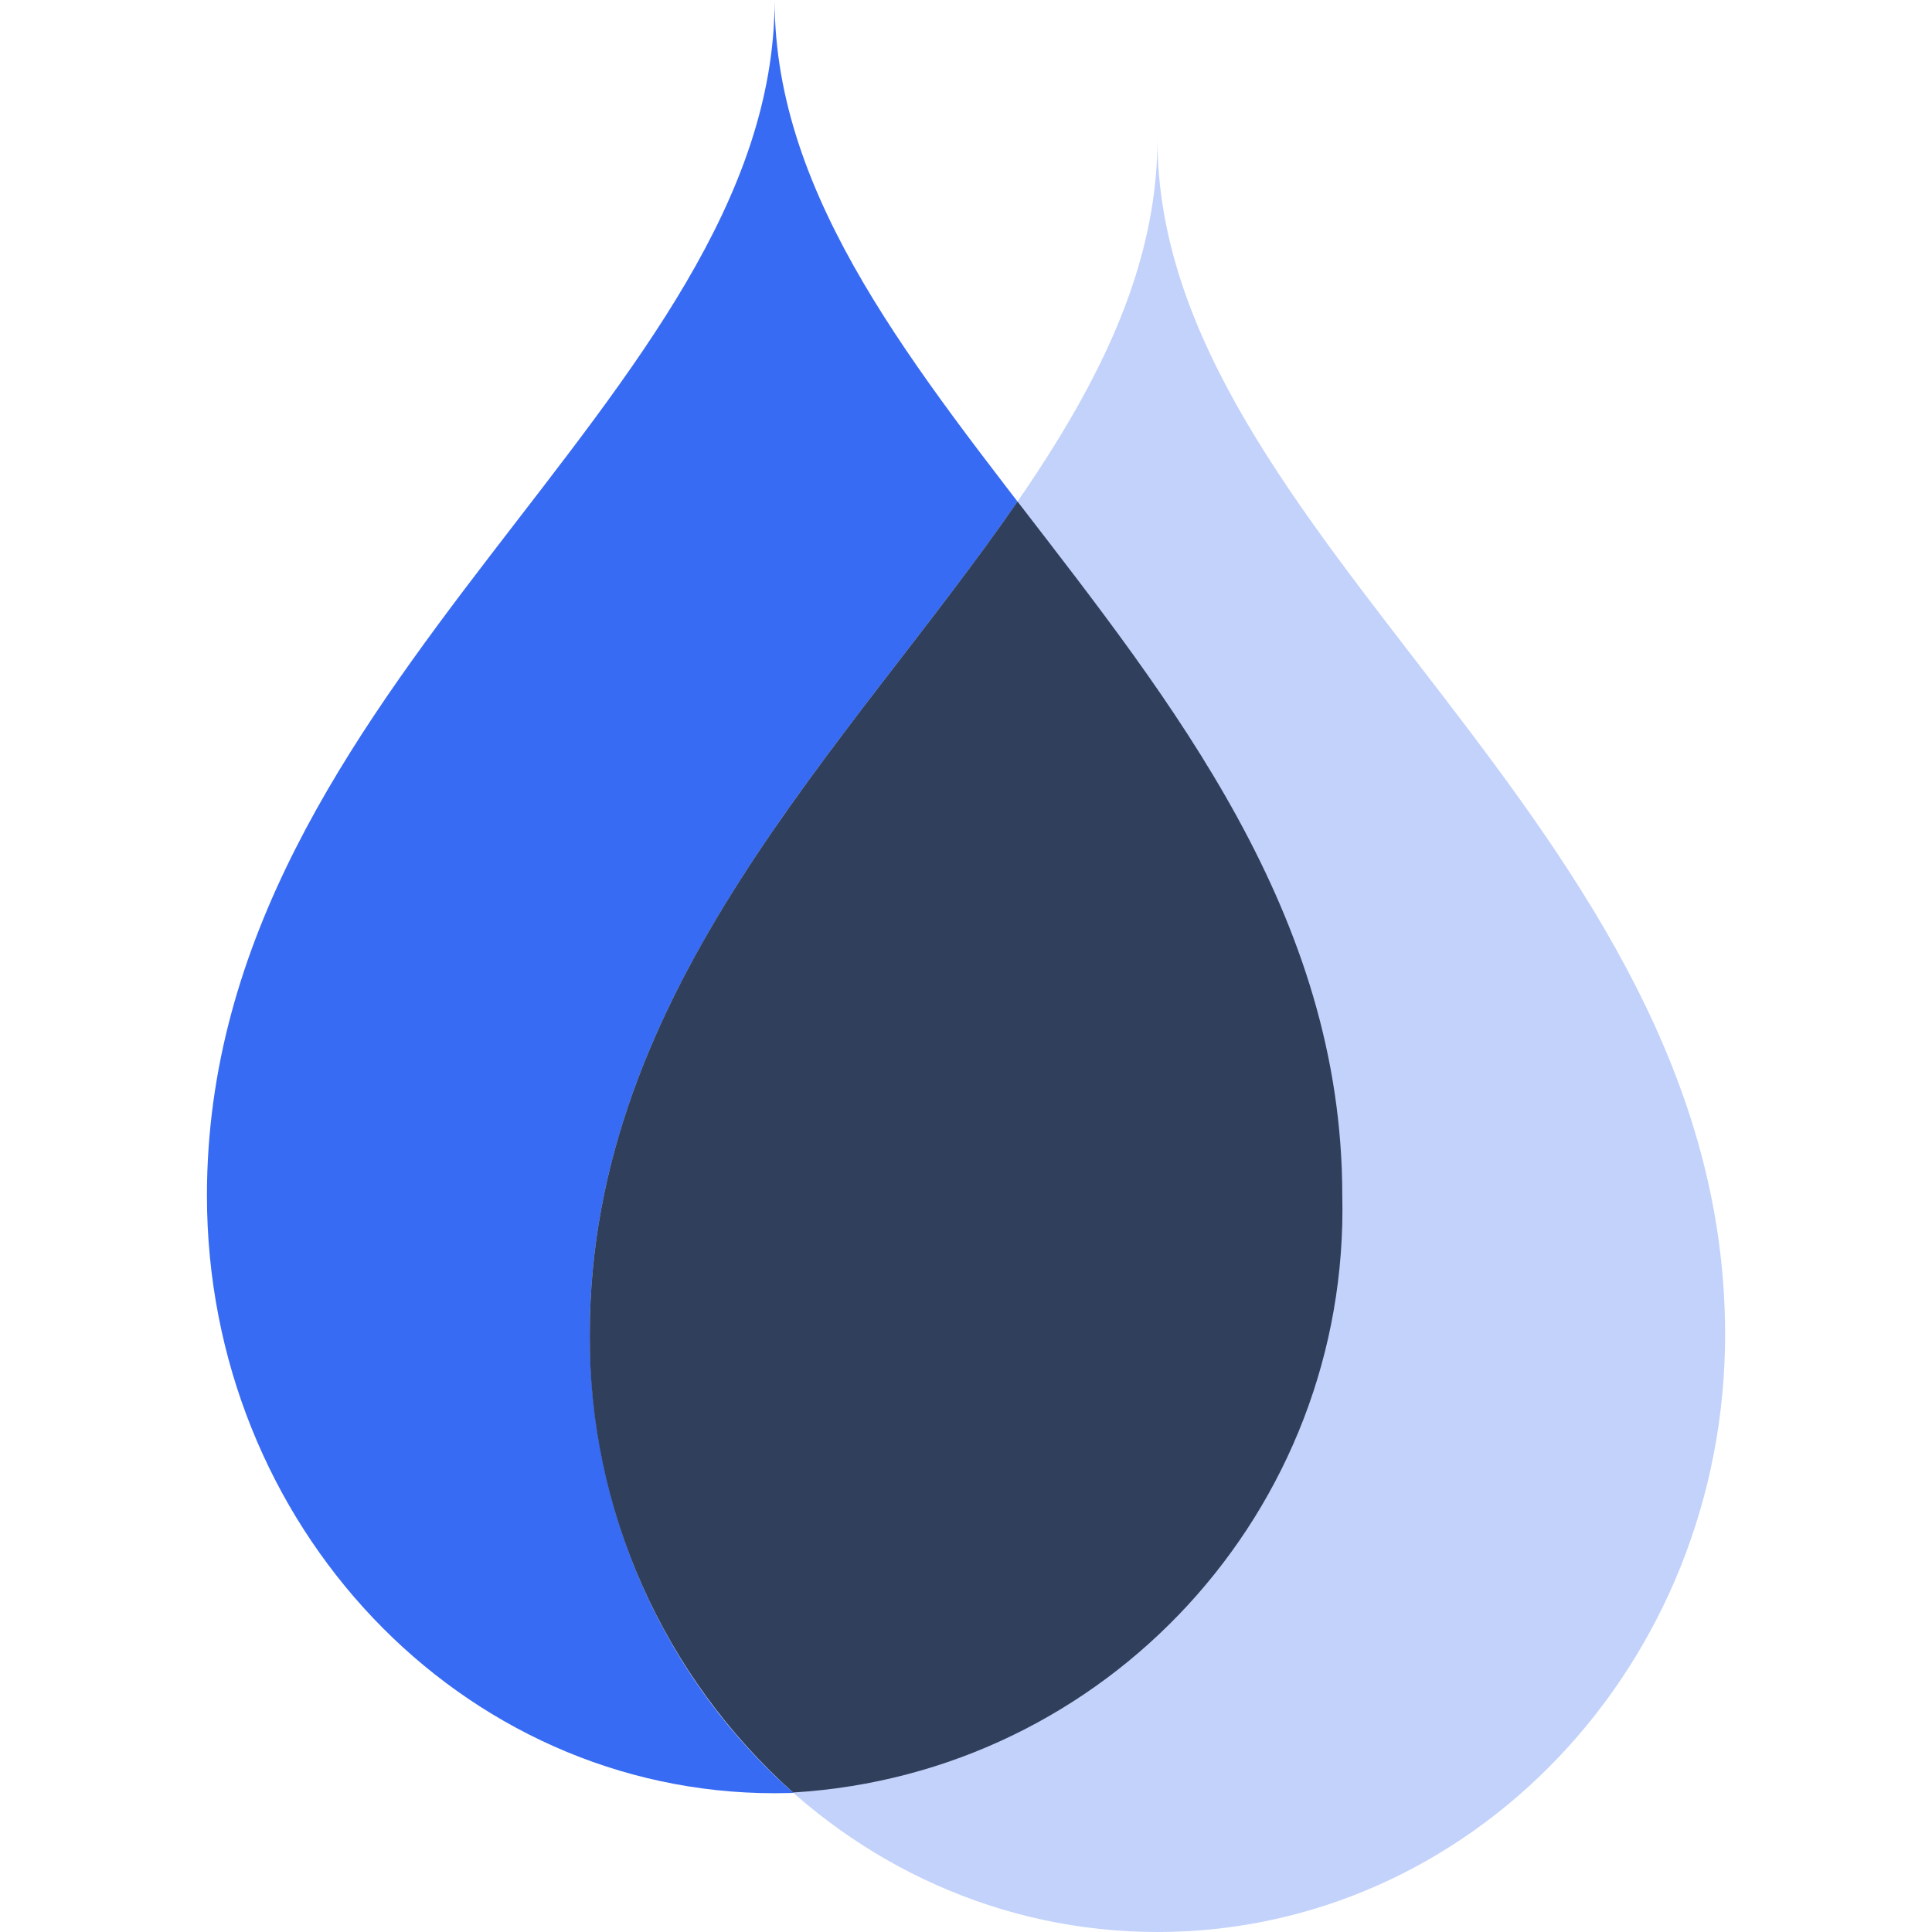
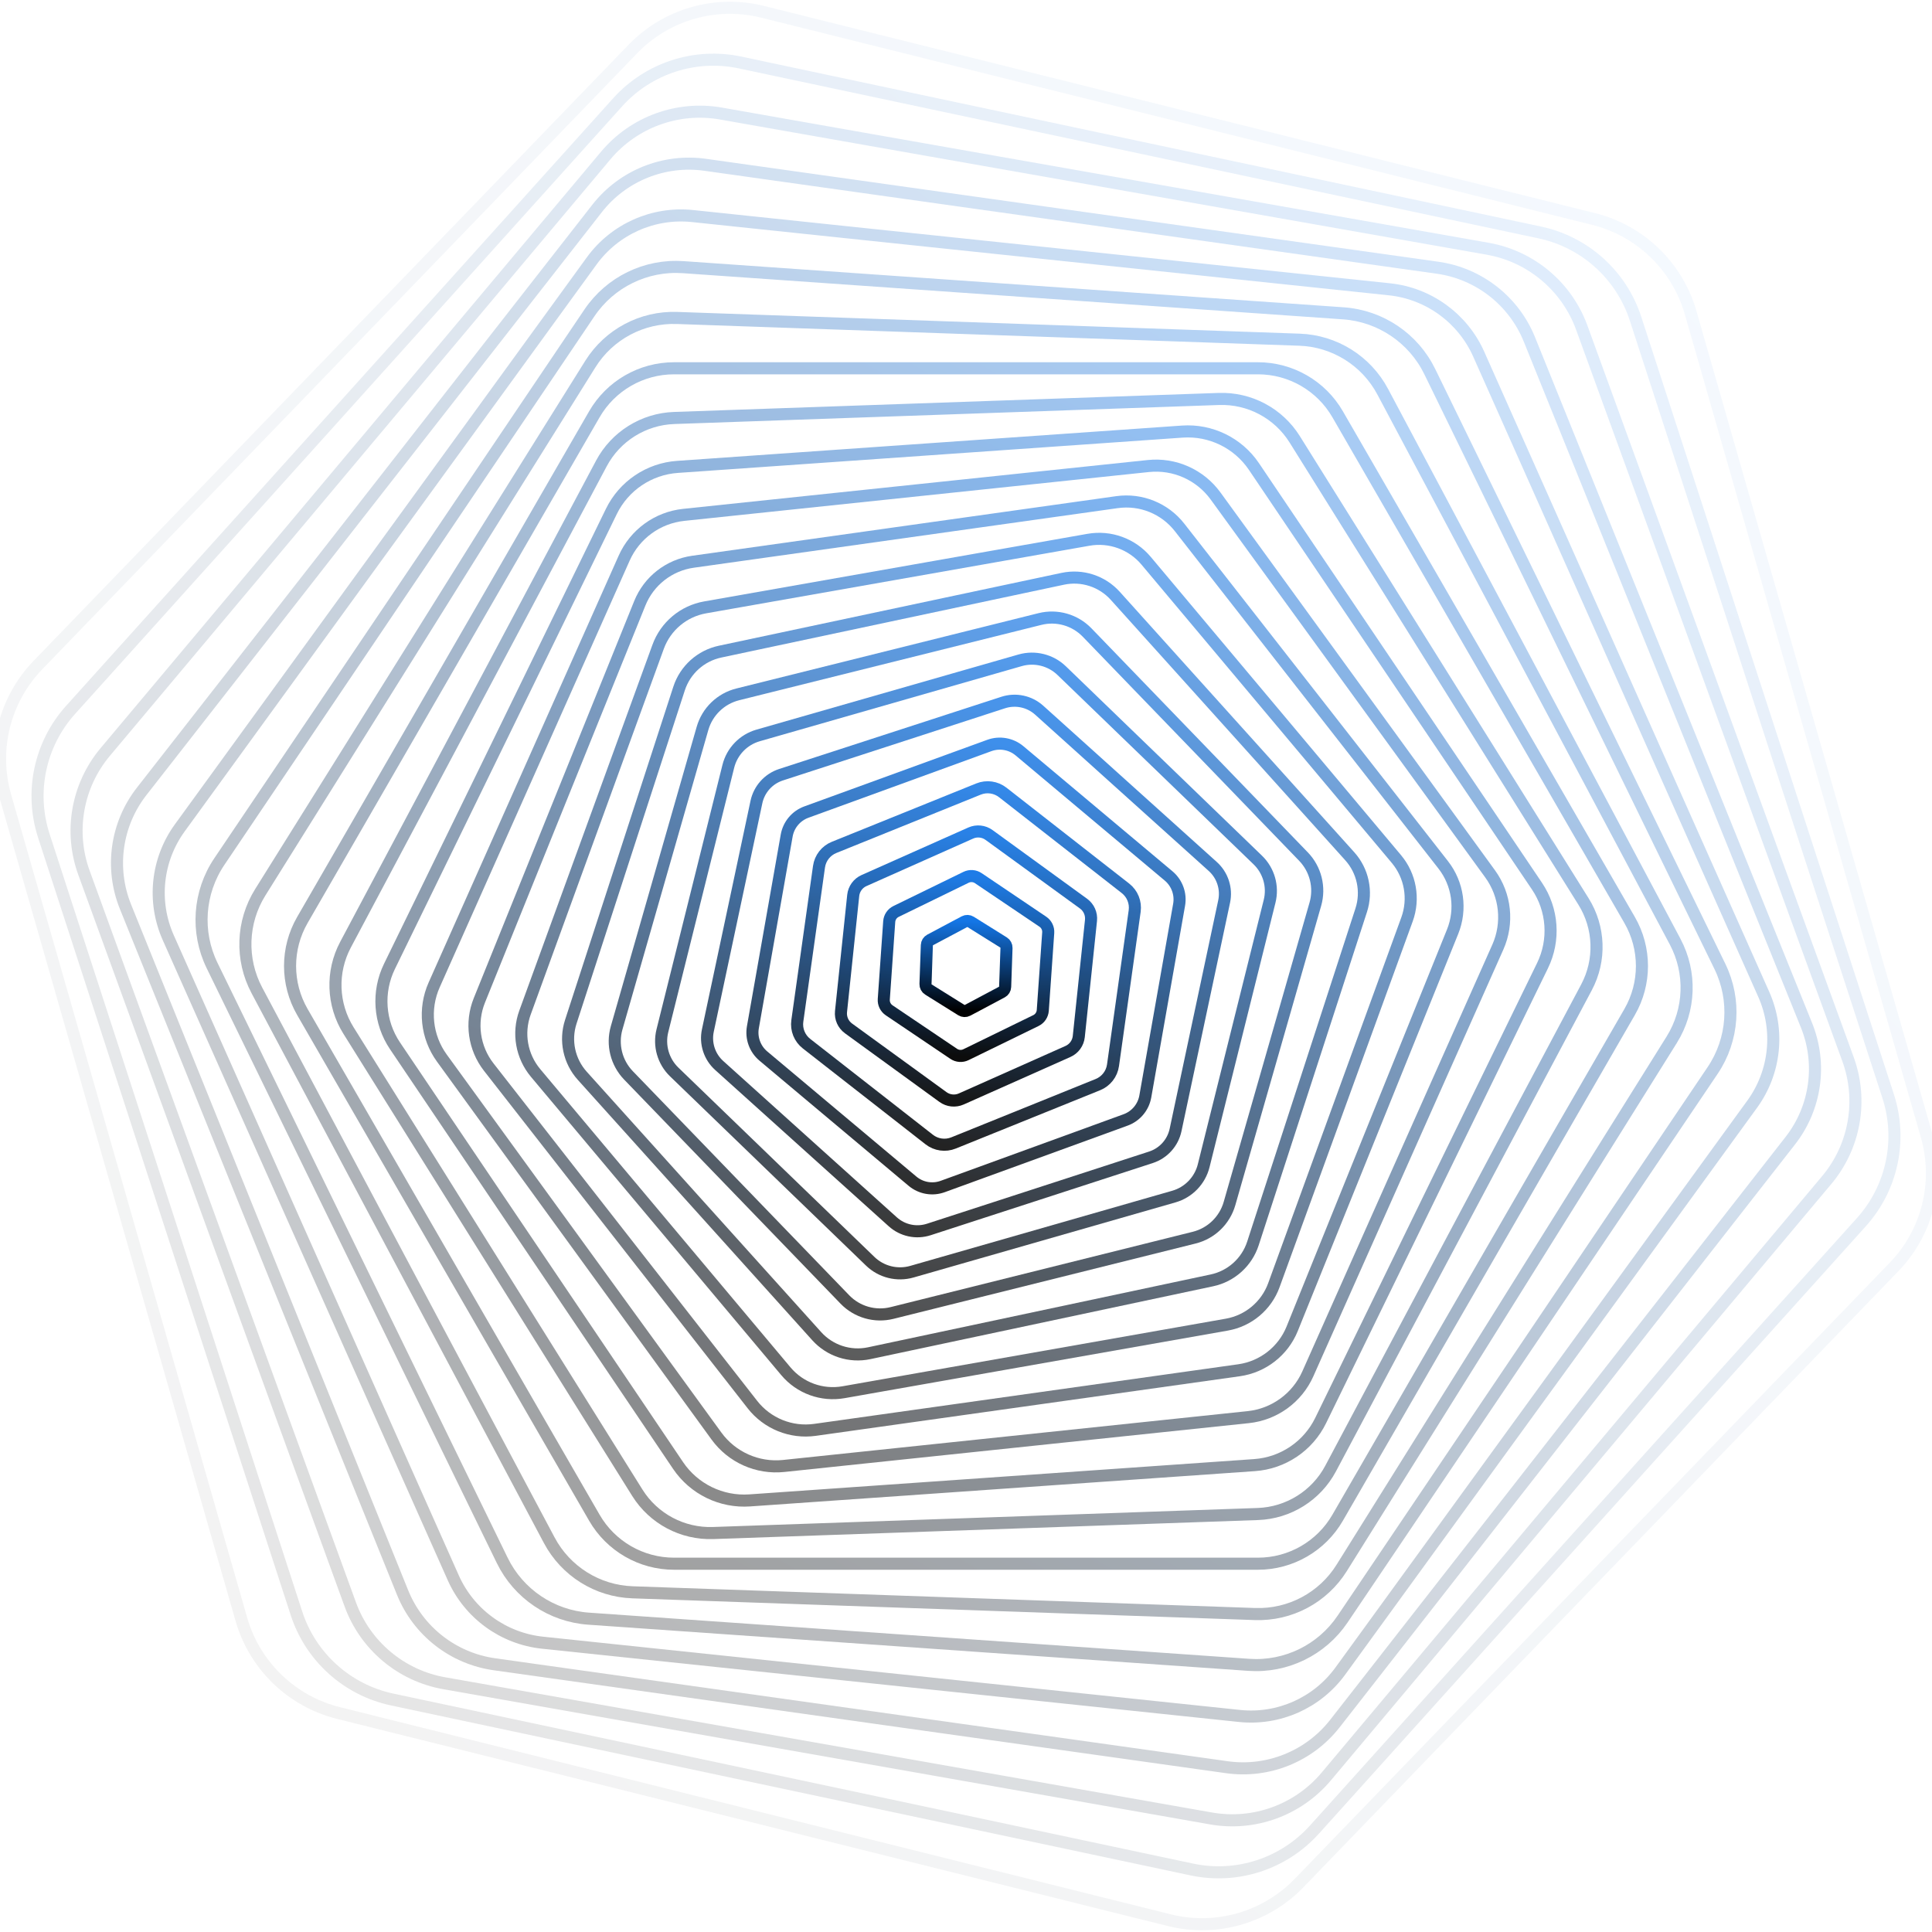
- <svg xmlns="http://www.w3.org/2000/svg" width="32" height="32" class="icon" viewBox="0 0 1024 1024">
-   <path fill="#386BF3" d="M410.558.109c0 210.974-300.876 361.752-300.876 633.548 0 174.943 134.704 316.787 300.876 316.787s300.877-141.817 300.877-316.787C711.408 361.752 410.558 210.974 410.558.109" />
-   <path fill="#C3D2FB" d="M613.469 73.665c0 211.055-300.877 361.914-300.877 633.547C312.592 882.156 447.296 1024 613.47 1024s300.876-141.817 300.876-316.788C914.29 435.58 613.469 284.72 613.469 73.665" />
-   <path fill="#303F5B" d="M312.592 707.212c0-183.713 137.636-312.171 226.723-441.39 81.702 106.112 172.12 218.74 172.12 367.726A309.755 309.755 0 0 1 420.36 950.064a323.1 323.1 0 0 1-107.769-242.852z" />
+ <svg xmlns="http://www.w3.org/2000/svg" version="1.1" viewBox="0 0 800 800">
+   <defs>
+     <linearGradient x1="50%" y1="0%" x2="50%" y2="100%" id="gggyrate-grad">
+       <stop stop-color="hsl(212, 84%, 49%)" stop-opacity="1" offset="0%" />
+       <stop stop-color="hsl(0, 0%, 0%)" stop-opacity="1" offset="100%" />
+     </linearGradient>
+   </defs>
+   <g stroke-width="5" stroke="url(#gggyrate-grad)" fill="none">
+     <path d="M372.056 -3.024C389.348 -13.005 410.652 -13.005 427.944 -3.021L735.056 174.29C752.348 184.272 763 202.723 763 222.689V577.311C763 597.277 752.348 615.728 735.056 625.713L427.944 803.024C410.652 813.005 389.348 813.005 372.056 803.021L64.944 625.71C47.652 615.728 37 597.277 37 577.311V222.689C37 202.723 47.652 184.272 64.944 174.287L372.056 -3.024Z " transform="rotate(44, 400, 400)" opacity="0.05" />
+     <path d="M373.326 15.295C389.832 5.768 410.168 5.768 426.674 15.298L719.826 184.55C736.332 194.078 746.5 211.69 746.5 230.748V569.252C746.5 588.31 736.332 605.922 719.826 615.453L426.674 784.705C410.168 794.232 389.832 794.232 373.326 784.702L80.174 615.45C63.668 605.922 53.5 588.31 53.5 569.252V230.748C53.5 211.69 63.668 194.078 80.174 184.547L373.326 15.295Z " transform="rotate(42, 400, 400)" opacity="0.10" />
+     <path d="M374.597 33.615C390.316 24.541 409.684 24.541 425.403 33.617L704.597 194.809C720.316 203.883 730 220.657 730 238.808V561.192C730 579.343 720.316 596.117 704.597 605.193L425.403 766.385C409.684 775.459 390.316 775.459 374.597 766.383L95.403 605.191C79.684 596.117 70 579.343 70 561.192V238.808C70 220.657 79.684 203.883 95.403 194.807L374.597 33.615Z " transform="rotate(40, 400, 400)" opacity="0.14" />
+     <path d="M375.867 51.934C390.8 43.314 409.2 43.314 424.133 51.936L689.367 205.069C704.3 213.689 713.5 229.624 713.5 246.868V553.132C713.5 570.376 704.3 586.311 689.367 594.934L424.133 748.066C409.2 756.686 390.8 756.686 375.867 748.064L110.633 594.931C95.7 586.311 86.5 570.376 86.5 553.132V246.868C86.5 229.624 95.7 213.689 110.633 205.066L375.867 51.934Z " transform="rotate(38, 400, 400)" opacity="0.19" />
+     <path d="M377.137 70.253C391.285 62.087 408.715 62.087 422.863 70.256L674.137 215.328C688.285 223.495 697 238.592 697 254.927V545.073C697 561.408 688.285 576.505 674.137 584.674L422.863 729.747C408.715 737.913 391.285 737.913 377.137 729.744L125.863 584.672C111.715 576.505 103 561.408 103 545.073V254.927C103 238.592 111.715 223.495 125.863 215.326L377.137 70.253Z " transform="rotate(36, 400, 400)" opacity="0.23" />
+     <path d="M378.407 88.573C391.769 80.86 408.231 80.86 421.593 88.575L658.907 225.588C672.269 233.301 680.5 247.559 680.5 262.987V537.013C680.5 552.441 672.269 566.699 658.907 574.414L421.593 711.427C408.231 719.14 391.769 719.14 378.407 711.425L141.093 574.412C127.731 566.699 119.5 552.441 119.5 537.013V262.987C119.5 247.559 127.731 233.301 141.093 225.586L378.407 88.573Z " transform="rotate(34, 400, 400)" opacity="0.28" />
+     <path d="M379.677 106.892C392.253 99.633 407.747 99.633 420.323 106.894L643.677 235.847C656.253 243.107 664 256.526 664 271.046V528.954C664 543.474 656.253 556.893 643.677 564.155L420.323 693.108C407.747 700.367 392.253 700.367 379.677 693.106L156.323 564.153C143.747 556.893 136 543.474 136 528.954V271.046C136 256.526 143.747 243.107 156.323 235.845L379.677 106.892Z " transform="rotate(32, 400, 400)" opacity="0.32" />
+     <path d="M380.947 125.211C392.737 118.405 407.263 118.405 419.053 125.213L628.447 246.107C640.237 252.913 647.5 265.493 647.5 279.106V520.894C647.5 534.507 640.237 547.087 628.447 553.895L419.053 674.789C407.263 681.595 392.737 681.595 380.947 674.787L171.553 553.893C159.763 547.087 152.5 534.507 152.5 520.894V279.106C152.5 265.493 159.763 252.913 171.553 246.105L380.947 125.211Z " transform="rotate(30, 400, 400)" opacity="0.37" />
+     <path d="M382.218 143.53C393.221 137.178 406.779 137.178 417.782 143.532L613.218 256.367C624.221 262.718 631 274.46 631 287.166V512.834C631 525.54 624.221 537.282 613.218 543.635L417.782 656.47C406.779 662.822 393.221 662.822 382.218 656.468L186.782 543.633C175.779 537.282 169 525.54 169 512.834V287.166C169 274.46 175.779 262.718 186.782 256.365L382.218 143.53Z " transform="rotate(28, 400, 400)" opacity="0.41" />
+     <path d="M383.488 161.85C393.706 155.951 406.294 155.951 416.512 161.851L597.988 266.626C608.206 272.524 614.5 283.427 614.5 295.225V504.775C614.5 516.573 608.206 527.476 597.988 533.376L416.512 638.15C406.294 644.049 393.706 644.049 383.488 638.149L202.012 533.374C191.794 527.476 185.5 516.573 185.5 504.775V295.225C185.5 283.427 191.794 272.524 202.012 266.624L383.488 161.85Z " transform="rotate(26, 400, 400)" opacity="0.46" />
+     <path d="M384.758 180.169C394.19 174.724 405.81 174.724 415.242 180.17L582.758 276.886C592.19 282.33 598 292.394 598 303.285V496.715C598 507.606 592.19 517.67 582.758 523.116L415.242 619.831C405.81 625.276 394.19 625.276 384.758 619.83L217.242 523.114C207.81 517.67 202 507.606 202 496.715V303.285C202 292.394 207.81 282.33 217.242 276.884L384.758 180.169Z " transform="rotate(24, 400, 400)" opacity="0.50" />
+     <path d="M386.028 198.488C394.674 193.497 405.326 193.497 413.972 198.489L567.528 287.145C576.174 292.136 581.5 301.361 581.5 311.344V488.656C581.5 498.639 576.174 507.864 567.528 512.856L413.972 601.512C405.326 606.503 394.674 606.503 386.028 601.51L232.472 512.855C223.826 507.864 218.5 498.639 218.5 488.656V311.344C218.5 301.361 223.826 292.136 232.472 287.144L386.028 198.488Z " transform="rotate(22, 400, 400)" opacity="0.55" />
+     <path d="M387.298 216.807C395.158 212.27 404.842 212.27 412.702 216.809L552.298 297.405C560.158 301.942 565 310.329 565 319.404V480.596C565 489.671 560.158 498.058 552.298 502.597L412.702 583.193C404.842 587.73 395.158 587.73 387.298 583.191L247.702 502.595C239.842 498.058 235 489.671 235 480.596V319.404C235 310.329 239.842 301.942 247.702 297.403L387.298 216.807Z " transform="rotate(20, 400, 400)" opacity="0.59" />
+     <path d="M388.568 235.127C395.642 231.043 404.358 231.043 411.432 235.128L537.068 307.664C544.142 311.748 548.5 319.296 548.5 327.464V472.536C548.5 480.704 544.142 488.252 537.068 492.337L411.432 564.873C404.358 568.957 395.642 568.957 388.568 564.872L262.932 492.336C255.858 488.252 251.5 480.704 251.5 472.536V327.464C251.5 319.296 255.858 311.748 262.932 307.663L388.568 235.127Z " transform="rotate(18, 400, 400)" opacity="0.64" />
+     <path d="M389.839 253.446C396.126 249.816 403.874 249.816 410.161 253.447L521.839 317.924C528.127 321.553 532 328.263 532 335.523V464.477C532 471.737 528.127 478.447 521.839 482.077L410.161 546.554C403.874 550.184 396.126 550.184 389.839 546.553L278.161 482.076C271.873 478.447 268 471.737 268 464.477V335.523C268 328.263 271.873 321.553 278.161 317.923L389.839 253.446Z " transform="rotate(16, 400, 400)" opacity="0.68" />
+     <path d="M391.109 271.765C396.611 268.589 403.389 268.589 408.891 271.766L506.609 328.183C512.111 331.359 515.5 337.23 515.5 343.583V456.417C515.5 462.77 512.111 468.641 506.609 471.818L408.891 528.235C403.389 531.411 396.611 531.411 391.109 528.234L293.391 471.817C287.889 468.641 284.5 462.77 284.5 456.417V343.583C284.5 337.23 287.889 331.359 293.391 328.182L391.109 271.765Z " transform="rotate(14, 400, 400)" opacity="0.73" />
+     <path d="M392.379 290.084C397.095 287.362 402.905 287.362 407.621 290.085L491.379 338.443C496.095 341.165 499 346.197 499 351.642V448.358C499 453.803 496.095 458.835 491.379 461.558L407.621 509.916C402.905 512.638 397.095 512.638 392.379 509.915L308.621 461.557C303.905 458.835 301 453.803 301 448.358V351.642C301 346.197 303.905 341.165 308.621 338.442L392.379 290.084Z " transform="rotate(12, 400, 400)" opacity="0.77" />
+     <path d="M393.649 308.404C397.579 306.135 402.421 306.135 406.351 308.404L476.149 348.702C480.079 350.971 482.5 355.164 482.5 359.702V440.298C482.5 444.836 480.079 449.029 476.149 451.298L406.351 491.596C402.421 493.865 397.579 493.865 393.649 491.596L323.851 451.298C319.921 449.029 317.5 444.836 317.5 440.298V359.702C317.5 355.164 319.921 350.971 323.851 348.702L393.649 308.404Z " transform="rotate(10, 400, 400)" opacity="0.82" />
+     <path d="M394.919 326.723C398.063 324.908 401.937 324.908 405.081 326.723L460.919 358.962C464.063 360.777 466 364.131 466 367.762V432.238C466 435.869 464.063 439.223 460.919 441.039L405.081 473.277C401.937 475.092 398.063 475.092 394.919 473.277L339.081 441.038C335.937 439.223 334 435.869 334 432.238V367.762C334 364.131 335.937 360.777 339.081 358.961L394.919 326.723Z " transform="rotate(8, 400, 400)" opacity="0.86" />
+     <path d="M396.189 345.042C398.547 343.681 401.453 343.681 403.811 345.043L445.689 369.221C448.047 370.583 449.5 373.099 449.5 375.821V424.179C449.5 426.901 448.047 429.417 445.689 430.779L403.811 454.958C401.453 456.319 398.547 456.319 396.189 454.957L354.311 430.779C351.953 429.417 350.5 426.901 350.5 424.179V375.821C350.5 373.099 351.953 370.583 354.311 369.221L396.189 345.042Z " transform="rotate(6, 400, 400)" opacity="0.91" />
+     <path d="M397.46 363.361C399.032 362.454 400.968 362.454 402.54 363.362L430.46 379.481C432.032 380.388 433 382.066 433 383.881V416.119C433 417.934 432.032 419.612 430.46 420.519L402.54 436.639C400.968 437.546 399.032 437.546 397.46 436.638L369.54 420.519C367.968 419.612 367 417.934 367 416.119V383.881C367 382.066 367.968 380.388 369.54 379.481L397.46 363.361Z " transform="rotate(4, 400, 400)" opacity="0.95" />
+     <path d="M398.73 381.681C399.516 381.227 400.484 381.227 401.27 381.681L415.23 389.74C416.016 390.194 416.5 391.033 416.5 391.94V408.06C416.5 408.967 416.016 409.806 415.23 410.26L401.27 418.319C400.484 418.773 399.516 418.773 398.73 418.319L384.77 410.26C383.984 409.806 383.5 408.967 383.5 408.06V391.94C383.5 391.033 383.984 390.194 384.77 389.74L398.73 381.681Z " transform="rotate(2, 400, 400)" opacity="1.00" />
+   </g>
</svg>
